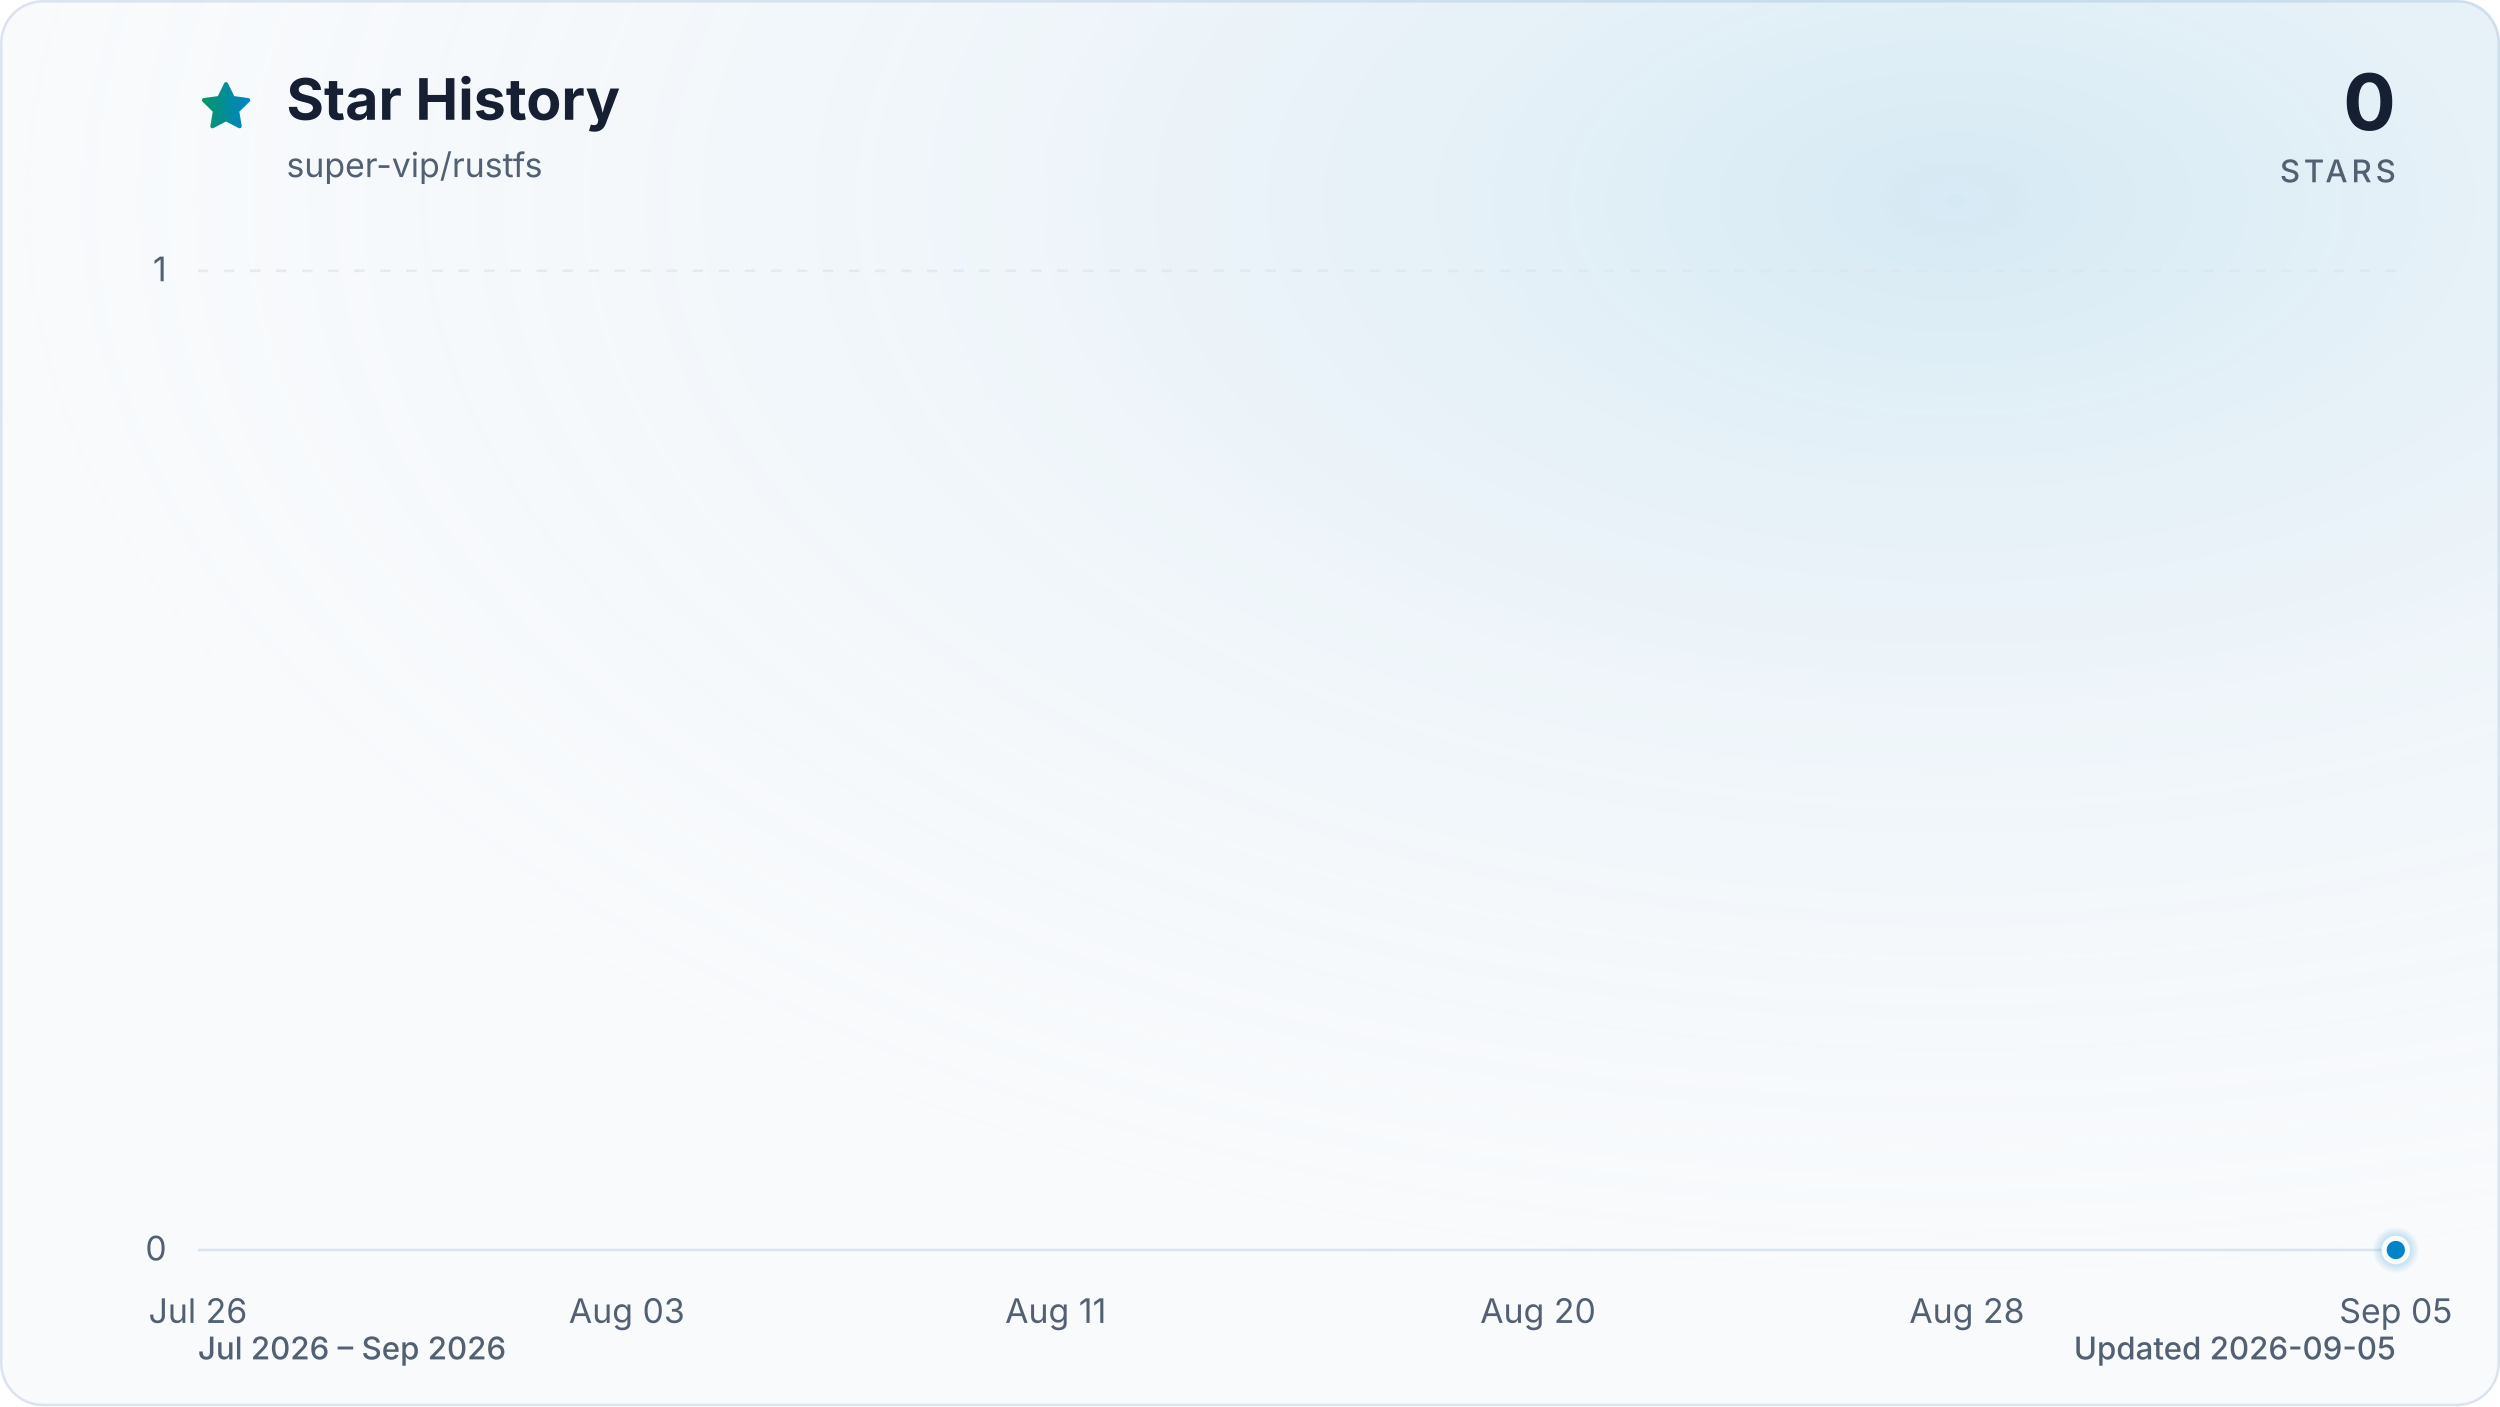
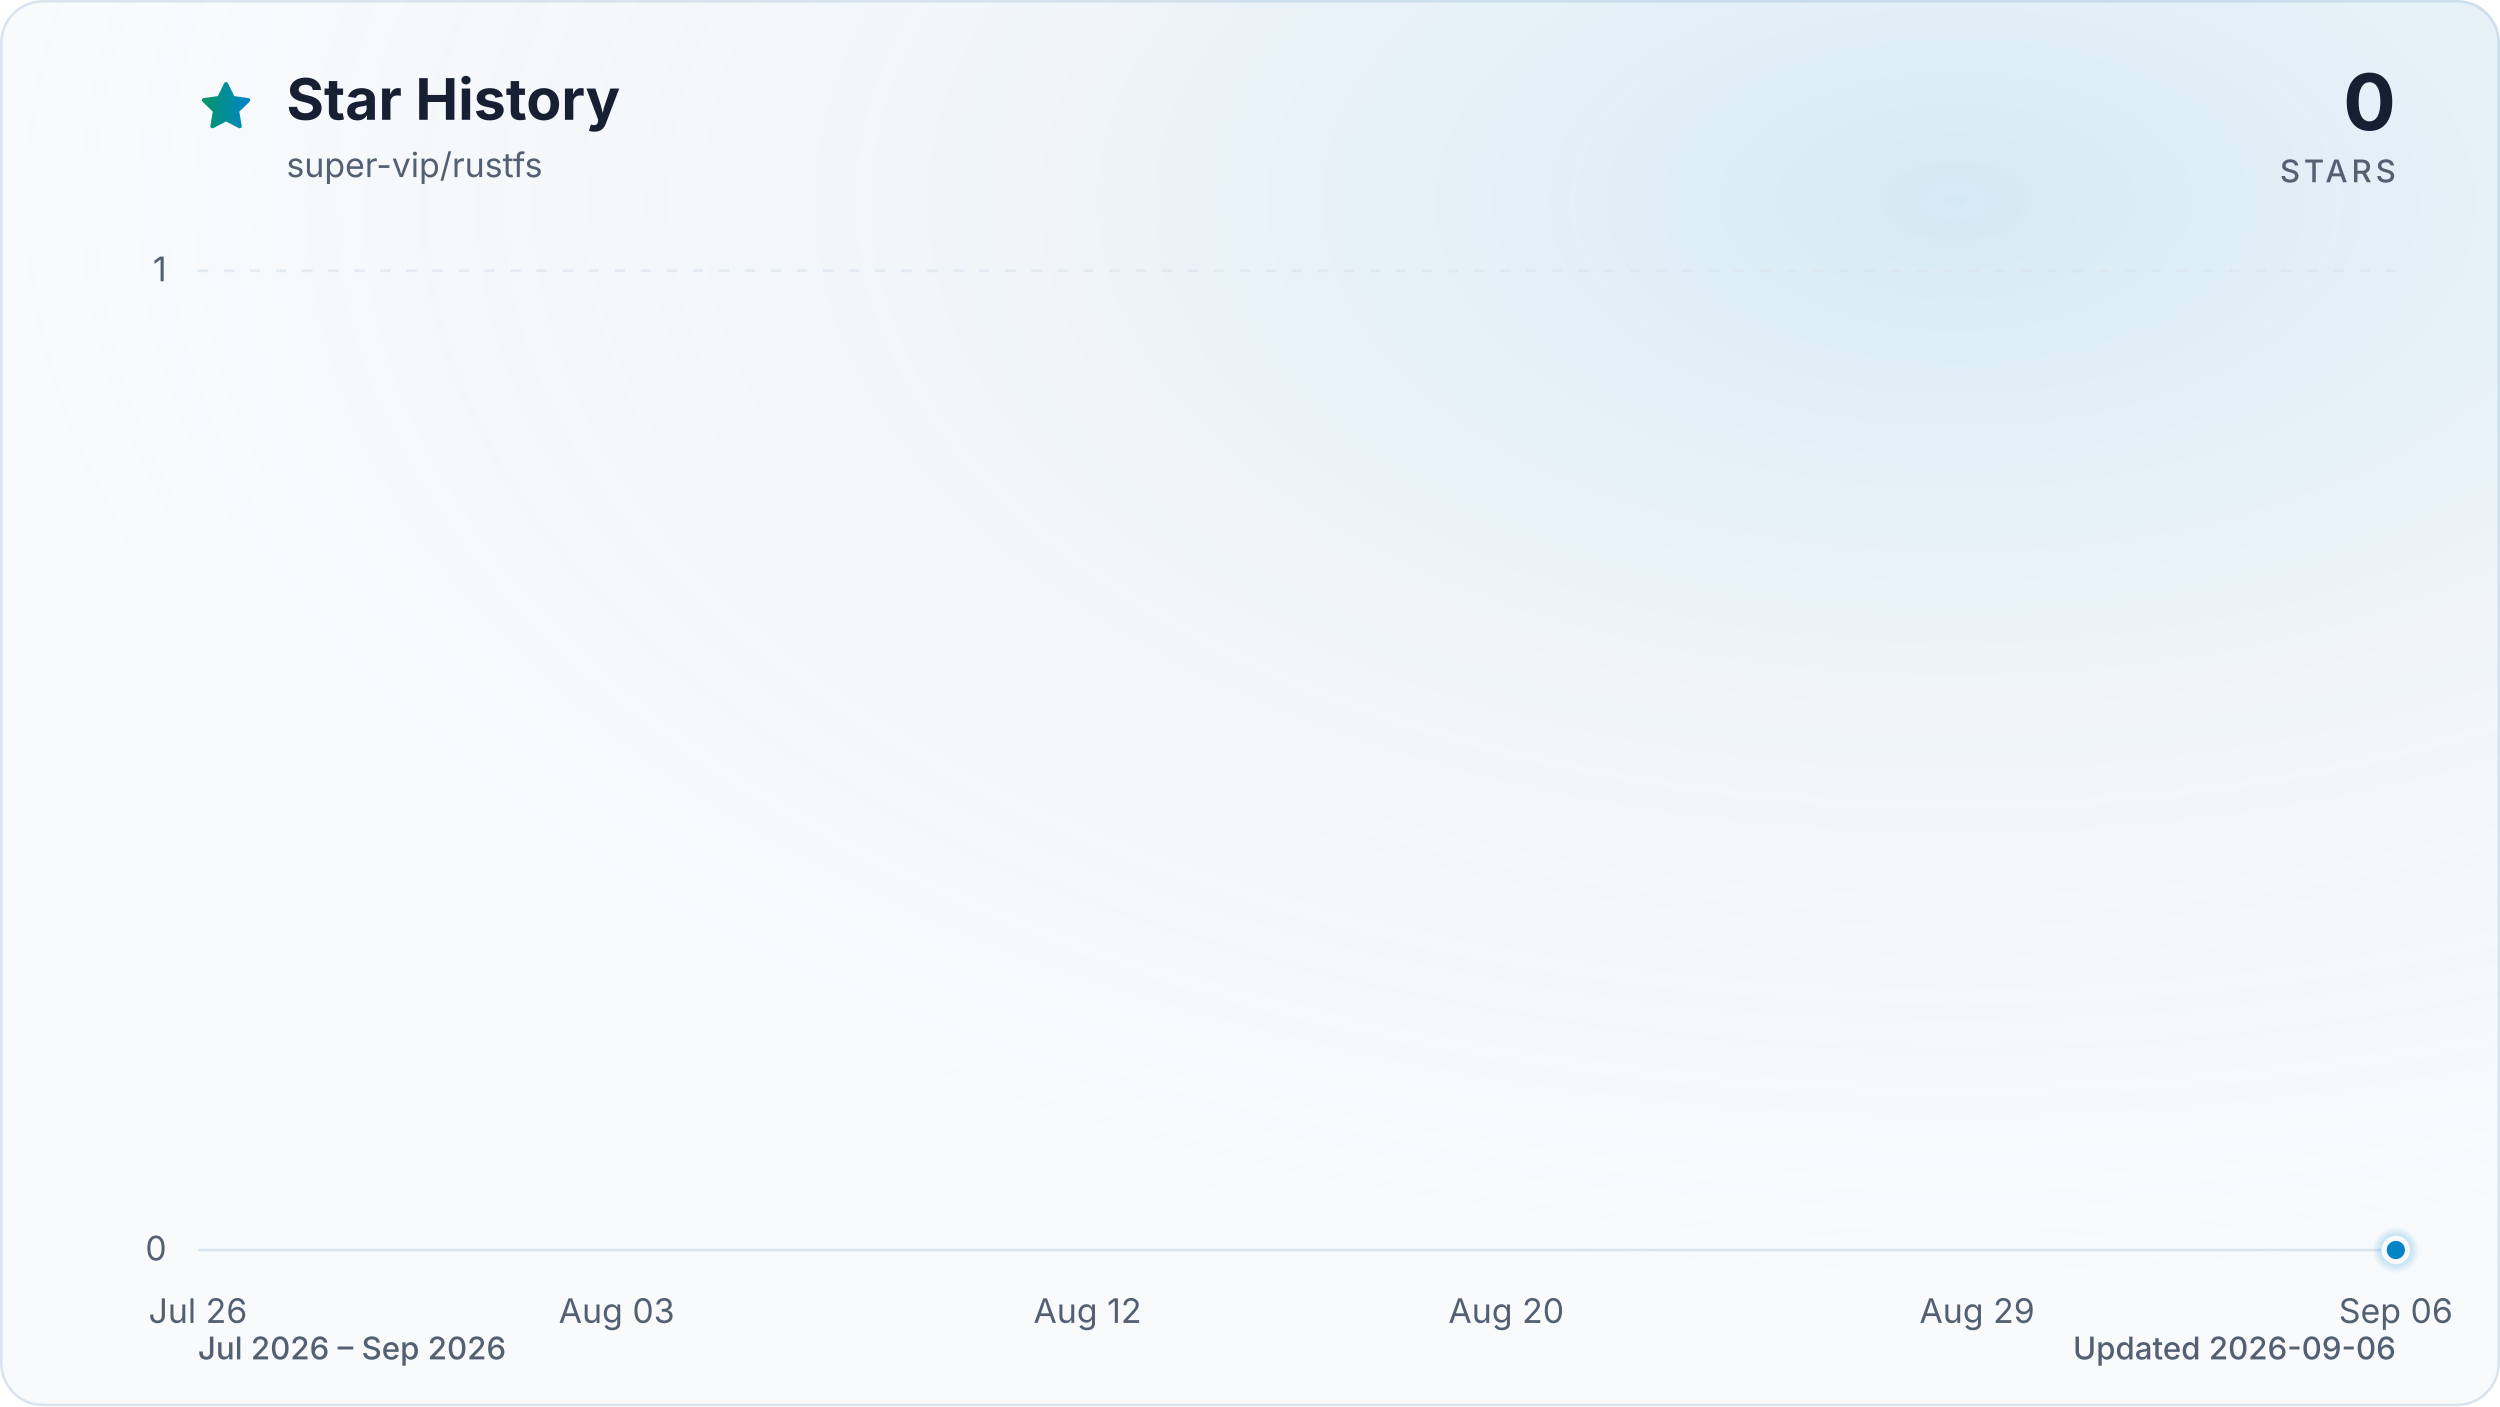
<svg xmlns="http://www.w3.org/2000/svg" viewBox="0 0 960 540" role="img" aria-labelledby="title description" data-style="gradient" data-variant="glow" data-animated="true">
  <defs>
    <linearGradient id="trend" x1="0" y1="0" x2="1" y2="0">
      <stop offset="0%" stop-color="#059669" />
      <stop offset="100%" stop-color="#0284c7" />
    </linearGradient>
    <linearGradient id="area" x1="0" y1="0" x2="0" y2="1">
      <stop offset="0%" stop-color="#059669" stop-opacity="0.30" />
      <stop offset="55%" stop-color="#0284c7" stop-opacity="0.10" />
      <stop offset="100%" stop-color="#0284c7" stop-opacity="0.01" />
    </linearGradient>
    <radialGradient id="marker-halo" cx="50%" cy="50%" r="50%">
      <stop offset="0%" stop-color="#0284c7" stop-opacity="0.55" />
      <stop offset="100%" stop-color="#0284c7" stop-opacity="0" />
    </radialGradient>
    <radialGradient id="surface-glow" cx="78%" cy="14%" r="80%">
      <stop offset="0%" stop-color="#0284c7" stop-opacity="0.14" />
      <stop offset="100%" stop-color="#f8fafc" stop-opacity="0" />
    </radialGradient>
    <filter id="trend-glow" x="-20%" y="-20%" width="140%" height="140%">
      <feGaussianBlur stdDeviation="7" />
    </filter>
  </defs>
  <style>
.trend-enter{transform-box:fill-box;transform-origin:center;animation:trend-enter 520ms cubic-bezier(0.16,1,0.3,1)}
.marker-enter{transform-box:fill-box;transform-origin:center;animation:marker-enter 320ms cubic-bezier(0.16,1,0.3,1) 200ms both}
.marker-pulse{transform-box:fill-box;transform-origin:center;animation:marker-pulse 2.6s ease-out infinite}
@keyframes trend-enter{from{opacity:.35;transform:translateY(10px)}to{opacity:1;transform:translateY(0)}}
@keyframes marker-enter{from{opacity:0;transform:scale(.4)}to{opacity:1;transform:scale(1)}}
@keyframes marker-pulse{0%{opacity:.5;transform:scale(.7)}70%,100%{opacity:0;transform:scale(2.1)}}
@media (prefers-reduced-motion:reduce){.trend-enter,.marker-enter,.marker-pulse{animation:none!important}}
@media (prefers-reduced-motion:reduce){.marker-pulse{opacity:0}}
</style>
  <rect x="0.5" y="0.5" width="959" height="539" fill="#f8fafc" stroke="#dbe4ee" stroke-width="1" rx="16" />
  <rect width="960" height="540" fill="url(#surface-glow)" rx="16" />
  <path d="M12 2.6l2.9 5.9 6.5.9-4.7 4.6 1.1 6.5-5.8-3-5.8 3 1.1-6.5-4.7-4.6 6.5-.9L12 2.6Z" transform="translate(76 30) scale(.9)" fill="url(#trend)" stroke="url(#trend)" stroke-width="1.8" stroke-linejoin="round" aria-hidden="true" />
  <text x="110" y="46" fill="#172033" font-family="ui-sans-serif, system-ui, -apple-system, BlinkMacSystemFont, 'Segoe UI', sans-serif" font-size="22" font-weight="700">Star History</text>
  <text x="110" y="68" fill="#526072" font-family="ui-sans-serif, system-ui, -apple-system, BlinkMacSystemFont, 'Segoe UI', sans-serif" font-size="13">super-vip/rustfs</text>
  <text x="920" y="50" fill="#172033" font-family="ui-sans-serif, system-ui, -apple-system, BlinkMacSystemFont, 'Segoe UI', sans-serif" font-size="30" font-weight="700" text-anchor="end">0</text>
  <text x="920" y="70" fill="#526072" font-family="ui-sans-serif, system-ui, -apple-system, BlinkMacSystemFont, 'Segoe UI', sans-serif" font-size="12" font-weight="500" letter-spacing="1.5" text-anchor="end">STARS</text>
  <line x1="76" y1="480.0" x2="920" y2="480.0" stroke="#dbe4ee" stroke-width="1" stroke-dasharray="0" opacity="1" />
  <text x="64" y="484.0" fill="#526072" font-family="ui-sans-serif, system-ui, -apple-system, BlinkMacSystemFont, 'Segoe UI', sans-serif" font-size="13" text-anchor="end">0</text>
  <line x1="76" y1="104.0" x2="920" y2="104.0" stroke="#dbe4ee" stroke-width="1" stroke-dasharray="4 6" opacity="0.7" />
  <text x="64" y="108.0" fill="#526072" font-family="ui-sans-serif, system-ui, -apple-system, BlinkMacSystemFont, 'Segoe UI', sans-serif" font-size="13" text-anchor="end">1</text>
  <text x="76.0" y="508" fill="#526072" font-family="ui-sans-serif, system-ui, -apple-system, BlinkMacSystemFont, 'Segoe UI', sans-serif" font-size="13" text-anchor="middle">Jul 26</text>
-   <text x="240.7" y="508" fill="#526072" font-family="ui-sans-serif, system-ui, -apple-system, BlinkMacSystemFont, 'Segoe UI', sans-serif" font-size="13" text-anchor="middle">Aug 03</text>
-   <text x="405.4" y="508" fill="#526072" font-family="ui-sans-serif, system-ui, -apple-system, BlinkMacSystemFont, 'Segoe UI', sans-serif" font-size="13" text-anchor="middle">Aug 11</text>
-   <text x="590.6" y="508" fill="#526072" font-family="ui-sans-serif, system-ui, -apple-system, BlinkMacSystemFont, 'Segoe UI', sans-serif" font-size="13" text-anchor="middle">Aug 20</text>
-   <text x="755.3" y="508" fill="#526072" font-family="ui-sans-serif, system-ui, -apple-system, BlinkMacSystemFont, 'Segoe UI', sans-serif" font-size="13" text-anchor="middle">Aug 28</text>
-   <text x="920.0" y="508" fill="#526072" font-family="ui-sans-serif, system-ui, -apple-system, BlinkMacSystemFont, 'Segoe UI', sans-serif" font-size="13" text-anchor="middle">Sep 05</text>
+   <text x="236.8" y="508" fill="#526072" font-family="ui-sans-serif, system-ui, -apple-system, BlinkMacSystemFont, 'Segoe UI', sans-serif" font-size="13" text-anchor="middle">Aug 03</text>
+   <text x="417.6" y="508" fill="#526072" font-family="ui-sans-serif, system-ui, -apple-system, BlinkMacSystemFont, 'Segoe UI', sans-serif" font-size="13" text-anchor="middle">Aug 12</text>
+   <text x="578.4" y="508" fill="#526072" font-family="ui-sans-serif, system-ui, -apple-system, BlinkMacSystemFont, 'Segoe UI', sans-serif" font-size="13" text-anchor="middle">Aug 20</text>
+   <text x="759.2" y="508" fill="#526072" font-family="ui-sans-serif, system-ui, -apple-system, BlinkMacSystemFont, 'Segoe UI', sans-serif" font-size="13" text-anchor="middle">Aug 29</text>
+   <text x="920.0" y="508" fill="#526072" font-family="ui-sans-serif, system-ui, -apple-system, BlinkMacSystemFont, 'Segoe UI', sans-serif" font-size="13" text-anchor="middle">Sep 06</text>
  <g class="trend-enter">
-     <path d="M 76.0 480.0 C 82.9 480.0, 89.7 480.0, 96.6 480.0 C 103.4 480.0, 110.3 480.0, 117.2 480.0 C 124.0 480.0, 130.9 480.0, 137.8 480.0 C 144.6 480.0, 151.5 480.0, 158.3 480.0 C 165.2 480.0, 172.1 480.0, 178.9 480.0 C 185.8 480.0, 192.7 480.0, 199.5 480.0 C 206.4 480.0, 213.2 480.0, 220.1 480.0 C 227.0 480.0, 233.8 480.0, 240.7 480.0 C 247.5 480.0, 254.4 480.0, 261.3 480.0 C 268.1 480.0, 275.0 480.0, 281.9 480.0 C 288.7 480.0, 295.6 480.0, 302.4 480.0 C 309.3 480.0, 316.2 480.0, 323.0 480.0 C 329.9 480.0, 336.7 480.0, 343.6 480.0 C 350.5 480.0, 357.3 480.0, 364.2 480.0 C 371.1 480.0, 377.9 480.0, 384.8 480.0 C 391.6 480.0, 398.5 480.0, 405.4 480.0 C 412.2 480.0, 419.1 480.0, 426.0 480.0 C 432.8 480.0, 439.7 480.0, 446.5 480.0 C 453.4 480.0, 460.3 480.0, 467.1 480.0 C 474.0 480.0, 480.8 480.0, 487.7 480.0 C 494.6 480.0, 501.4 480.0, 508.3 480.0 C 515.2 480.0, 522.0 480.0, 528.9 480.0 C 535.7 480.0, 542.6 480.0, 549.5 480.0 C 556.3 480.0, 563.2 480.0, 570.0 480.0 C 576.9 480.0, 583.8 480.0, 590.6 480.0 C 597.5 480.0, 604.4 480.0, 611.2 480.0 C 618.1 480.0, 624.9 480.0, 631.8 480.0 C 638.7 480.0, 645.5 480.0, 652.4 480.0 C 659.3 480.0, 666.1 480.0, 673.0 480.0 C 679.8 480.0, 686.7 480.0, 693.6 480.0 C 700.4 480.0, 707.3 480.0, 714.1 480.0 C 721.0 480.0, 727.9 480.0, 734.7 480.0 C 741.6 480.0, 748.5 480.0, 755.3 480.0 C 762.2 480.0, 769.0 480.0, 775.9 480.0 C 782.8 480.0, 789.6 480.0, 796.5 480.0 C 803.3 480.0, 810.2 480.0, 817.1 480.0 C 823.9 480.0, 830.8 480.0, 837.7 480.0 C 844.5 480.0, 851.4 480.0, 858.2 480.0 C 865.1 480.0, 872.0 480.0, 878.8 480.0 C 885.7 480.0, 892.6 480.0, 899.4 480.0 C 906.3 480.0, 913.1 480.0, 920.0 480.0 L 920.0 480.0 L 76.0 480.0 Z" fill="url(#area)" />
-     <path d="M 76.0 480.0 C 82.9 480.0, 89.7 480.0, 96.6 480.0 C 103.4 480.0, 110.3 480.0, 117.2 480.0 C 124.0 480.0, 130.9 480.0, 137.8 480.0 C 144.6 480.0, 151.5 480.0, 158.3 480.0 C 165.2 480.0, 172.1 480.0, 178.9 480.0 C 185.8 480.0, 192.7 480.0, 199.5 480.0 C 206.4 480.0, 213.2 480.0, 220.1 480.0 C 227.0 480.0, 233.8 480.0, 240.7 480.0 C 247.5 480.0, 254.4 480.0, 261.3 480.0 C 268.1 480.0, 275.0 480.0, 281.9 480.0 C 288.7 480.0, 295.6 480.0, 302.4 480.0 C 309.3 480.0, 316.2 480.0, 323.0 480.0 C 329.9 480.0, 336.7 480.0, 343.6 480.0 C 350.5 480.0, 357.3 480.0, 364.2 480.0 C 371.1 480.0, 377.9 480.0, 384.8 480.0 C 391.6 480.0, 398.5 480.0, 405.4 480.0 C 412.2 480.0, 419.1 480.0, 426.0 480.0 C 432.8 480.0, 439.7 480.0, 446.5 480.0 C 453.4 480.0, 460.3 480.0, 467.1 480.0 C 474.0 480.0, 480.8 480.0, 487.7 480.0 C 494.6 480.0, 501.4 480.0, 508.3 480.0 C 515.2 480.0, 522.0 480.0, 528.9 480.0 C 535.7 480.0, 542.6 480.0, 549.5 480.0 C 556.3 480.0, 563.2 480.0, 570.0 480.0 C 576.9 480.0, 583.8 480.0, 590.6 480.0 C 597.5 480.0, 604.4 480.0, 611.2 480.0 C 618.1 480.0, 624.9 480.0, 631.8 480.0 C 638.7 480.0, 645.5 480.0, 652.4 480.0 C 659.3 480.0, 666.1 480.0, 673.0 480.0 C 679.8 480.0, 686.7 480.0, 693.6 480.0 C 700.4 480.0, 707.3 480.0, 714.1 480.0 C 721.0 480.0, 727.9 480.0, 734.7 480.0 C 741.6 480.0, 748.5 480.0, 755.3 480.0 C 762.2 480.0, 769.0 480.0, 775.9 480.0 C 782.8 480.0, 789.6 480.0, 796.5 480.0 C 803.3 480.0, 810.2 480.0, 817.1 480.0 C 823.9 480.0, 830.8 480.0, 837.7 480.0 C 844.5 480.0, 851.4 480.0, 858.2 480.0 C 865.1 480.0, 872.0 480.0, 878.8 480.0 C 885.7 480.0, 892.6 480.0, 899.4 480.0 C 906.3 480.0, 913.1 480.0, 920.0 480.0" fill="none" stroke="url(#trend)" stroke-width="12" stroke-linecap="round" stroke-linejoin="round" opacity="0.16" filter="url(#trend-glow)" />
-     <path d="M 76.0 480.0 C 82.9 480.0, 89.7 480.0, 96.6 480.0 C 103.4 480.0, 110.3 480.0, 117.2 480.0 C 124.0 480.0, 130.9 480.0, 137.8 480.0 C 144.6 480.0, 151.5 480.0, 158.3 480.0 C 165.2 480.0, 172.1 480.0, 178.9 480.0 C 185.8 480.0, 192.7 480.0, 199.5 480.0 C 206.4 480.0, 213.2 480.0, 220.1 480.0 C 227.0 480.0, 233.8 480.0, 240.7 480.0 C 247.5 480.0, 254.4 480.0, 261.3 480.0 C 268.1 480.0, 275.0 480.0, 281.9 480.0 C 288.7 480.0, 295.6 480.0, 302.4 480.0 C 309.3 480.0, 316.2 480.0, 323.0 480.0 C 329.9 480.0, 336.7 480.0, 343.6 480.0 C 350.5 480.0, 357.3 480.0, 364.2 480.0 C 371.1 480.0, 377.9 480.0, 384.8 480.0 C 391.6 480.0, 398.5 480.0, 405.4 480.0 C 412.2 480.0, 419.1 480.0, 426.0 480.0 C 432.8 480.0, 439.7 480.0, 446.5 480.0 C 453.4 480.0, 460.3 480.0, 467.1 480.0 C 474.0 480.0, 480.8 480.0, 487.7 480.0 C 494.6 480.0, 501.4 480.0, 508.3 480.0 C 515.2 480.0, 522.0 480.0, 528.9 480.0 C 535.7 480.0, 542.6 480.0, 549.5 480.0 C 556.3 480.0, 563.2 480.0, 570.0 480.0 C 576.9 480.0, 583.8 480.0, 590.6 480.0 C 597.5 480.0, 604.4 480.0, 611.2 480.0 C 618.1 480.0, 624.9 480.0, 631.8 480.0 C 638.7 480.0, 645.5 480.0, 652.4 480.0 C 659.3 480.0, 666.1 480.0, 673.0 480.0 C 679.8 480.0, 686.7 480.0, 693.6 480.0 C 700.4 480.0, 707.3 480.0, 714.1 480.0 C 721.0 480.0, 727.9 480.0, 734.7 480.0 C 741.6 480.0, 748.5 480.0, 755.3 480.0 C 762.2 480.0, 769.0 480.0, 775.9 480.0 C 782.8 480.0, 789.6 480.0, 796.5 480.0 C 803.3 480.0, 810.2 480.0, 817.1 480.0 C 823.9 480.0, 830.8 480.0, 837.7 480.0 C 844.5 480.0, 851.4 480.0, 858.2 480.0 C 865.1 480.0, 872.0 480.0, 878.8 480.0 C 885.7 480.0, 892.6 480.0, 899.4 480.0 C 906.3 480.0, 913.1 480.0, 920.0 480.0" fill="none" stroke="url(#trend)" stroke-width="3" stroke-linecap="round" stroke-linejoin="round" />
+     <path d="M 76.0 480.0 C 82.7 480.0, 89.4 480.0, 96.1 480.0 C 102.8 480.0, 109.5 480.0, 116.2 480.0 C 122.9 480.0, 129.6 480.0, 136.3 480.0 C 143.0 480.0, 149.7 480.0, 156.4 480.0 C 163.1 480.0, 169.8 480.0, 176.5 480.0 C 183.2 480.0, 189.9 480.0, 196.6 480.0 C 203.3 480.0, 210.0 480.0, 216.7 480.0 C 223.4 480.0, 230.1 480.0, 236.8 480.0 C 243.5 480.0, 250.2 480.0, 256.9 480.0 C 263.6 480.0, 270.3 480.0, 277.0 480.0 C 283.7 480.0, 290.3 480.0, 297.0 480.0 C 303.7 480.0, 310.4 480.0, 317.1 480.0 C 323.8 480.0, 330.5 480.0, 337.2 480.0 C 343.9 480.0, 350.6 480.0, 357.3 480.0 C 364.0 480.0, 370.7 480.0, 377.4 480.0 C 384.1 480.0, 390.8 480.0, 397.5 480.0 C 404.2 480.0, 410.9 480.0, 417.6 480.0 C 424.3 480.0, 431.0 480.0, 437.7 480.0 C 444.4 480.0, 451.1 480.0, 457.8 480.0 C 464.5 480.0, 471.2 480.0, 477.9 480.0 C 484.6 480.0, 491.3 480.0, 498.0 480.0 C 504.7 480.0, 511.4 480.0, 518.1 480.0 C 524.8 480.0, 531.5 480.0, 538.2 480.0 C 544.9 480.0, 551.6 480.0, 558.3 480.0 C 565.0 480.0, 571.7 480.0, 578.4 480.0 C 585.1 480.0, 591.8 480.0, 598.5 480.0 C 605.2 480.0, 611.9 480.0, 618.6 480.0 C 625.3 480.0, 632.0 480.0, 638.7 480.0 C 645.4 480.0, 652.1 480.0, 658.8 480.0 C 665.5 480.0, 672.2 480.0, 678.9 480.0 C 685.6 480.0, 692.3 480.0, 699.0 480.0 C 705.7 480.0, 712.3 480.0, 719.0 480.0 C 725.7 480.0, 732.4 480.0, 739.1 480.0 C 745.8 480.0, 752.5 480.0, 759.2 480.0 C 765.9 480.0, 772.6 480.0, 779.3 480.0 C 786.0 480.0, 792.7 480.0, 799.4 480.0 C 806.1 480.0, 812.8 480.0, 819.5 480.0 C 826.2 480.0, 832.9 480.0, 839.6 480.0 C 846.3 480.0, 853.0 480.0, 859.7 480.0 C 866.4 480.0, 873.1 480.0, 879.8 480.0 C 886.5 480.0, 893.2 480.0, 899.9 480.0 C 906.6 480.0, 913.3 480.0, 920.0 480.0 L 920.0 480.0 L 76.0 480.0 Z" fill="url(#area)" />
+     <path d="M 76.0 480.0 C 82.7 480.0, 89.4 480.0, 96.1 480.0 C 102.8 480.0, 109.5 480.0, 116.2 480.0 C 122.9 480.0, 129.6 480.0, 136.3 480.0 C 143.0 480.0, 149.7 480.0, 156.4 480.0 C 163.1 480.0, 169.8 480.0, 176.5 480.0 C 183.2 480.0, 189.9 480.0, 196.6 480.0 C 203.3 480.0, 210.0 480.0, 216.7 480.0 C 223.4 480.0, 230.1 480.0, 236.8 480.0 C 243.5 480.0, 250.2 480.0, 256.9 480.0 C 263.6 480.0, 270.3 480.0, 277.0 480.0 C 283.7 480.0, 290.3 480.0, 297.0 480.0 C 303.7 480.0, 310.4 480.0, 317.1 480.0 C 323.8 480.0, 330.5 480.0, 337.2 480.0 C 343.9 480.0, 350.6 480.0, 357.3 480.0 C 364.0 480.0, 370.7 480.0, 377.4 480.0 C 384.1 480.0, 390.8 480.0, 397.5 480.0 C 404.2 480.0, 410.9 480.0, 417.6 480.0 C 424.3 480.0, 431.0 480.0, 437.7 480.0 C 444.4 480.0, 451.1 480.0, 457.8 480.0 C 464.5 480.0, 471.2 480.0, 477.9 480.0 C 484.6 480.0, 491.3 480.0, 498.0 480.0 C 504.7 480.0, 511.4 480.0, 518.1 480.0 C 524.8 480.0, 531.5 480.0, 538.2 480.0 C 544.9 480.0, 551.6 480.0, 558.3 480.0 C 565.0 480.0, 571.7 480.0, 578.4 480.0 C 585.1 480.0, 591.8 480.0, 598.5 480.0 C 605.2 480.0, 611.9 480.0, 618.6 480.0 C 625.3 480.0, 632.0 480.0, 638.7 480.0 C 645.4 480.0, 652.1 480.0, 658.8 480.0 C 665.5 480.0, 672.2 480.0, 678.9 480.0 C 685.6 480.0, 692.3 480.0, 699.0 480.0 C 705.7 480.0, 712.3 480.0, 719.0 480.0 C 725.7 480.0, 732.4 480.0, 739.1 480.0 C 745.8 480.0, 752.5 480.0, 759.2 480.0 C 765.9 480.0, 772.6 480.0, 779.3 480.0 C 786.0 480.0, 792.7 480.0, 799.4 480.0 C 806.1 480.0, 812.8 480.0, 819.5 480.0 C 826.2 480.0, 832.9 480.0, 839.6 480.0 C 846.3 480.0, 853.0 480.0, 859.7 480.0 C 866.4 480.0, 873.1 480.0, 879.8 480.0 C 886.5 480.0, 893.2 480.0, 899.9 480.0 C 906.6 480.0, 913.3 480.0, 920.0 480.0" fill="none" stroke="url(#trend)" stroke-width="12" stroke-linecap="round" stroke-linejoin="round" opacity="0.16" filter="url(#trend-glow)" />
+     <path d="M 76.0 480.0 C 82.7 480.0, 89.4 480.0, 96.1 480.0 C 102.8 480.0, 109.5 480.0, 116.2 480.0 C 122.9 480.0, 129.6 480.0, 136.3 480.0 C 143.0 480.0, 149.7 480.0, 156.4 480.0 C 163.1 480.0, 169.8 480.0, 176.5 480.0 C 183.2 480.0, 189.9 480.0, 196.6 480.0 C 203.3 480.0, 210.0 480.0, 216.7 480.0 C 223.4 480.0, 230.1 480.0, 236.8 480.0 C 243.5 480.0, 250.2 480.0, 256.9 480.0 C 263.6 480.0, 270.3 480.0, 277.0 480.0 C 283.7 480.0, 290.3 480.0, 297.0 480.0 C 303.7 480.0, 310.4 480.0, 317.1 480.0 C 323.8 480.0, 330.5 480.0, 337.2 480.0 C 343.9 480.0, 350.6 480.0, 357.3 480.0 C 364.0 480.0, 370.7 480.0, 377.4 480.0 C 384.1 480.0, 390.8 480.0, 397.5 480.0 C 404.2 480.0, 410.9 480.0, 417.6 480.0 C 424.3 480.0, 431.0 480.0, 437.7 480.0 C 444.4 480.0, 451.1 480.0, 457.8 480.0 C 464.5 480.0, 471.2 480.0, 477.9 480.0 C 484.6 480.0, 491.3 480.0, 498.0 480.0 C 504.7 480.0, 511.4 480.0, 518.1 480.0 C 524.8 480.0, 531.5 480.0, 538.2 480.0 C 544.9 480.0, 551.6 480.0, 558.3 480.0 C 565.0 480.0, 571.7 480.0, 578.4 480.0 C 585.1 480.0, 591.8 480.0, 598.5 480.0 C 605.2 480.0, 611.9 480.0, 618.6 480.0 C 625.3 480.0, 632.0 480.0, 638.7 480.0 C 645.4 480.0, 652.1 480.0, 658.8 480.0 C 665.5 480.0, 672.2 480.0, 678.9 480.0 C 685.6 480.0, 692.3 480.0, 699.0 480.0 C 705.7 480.0, 712.3 480.0, 719.0 480.0 C 725.7 480.0, 732.4 480.0, 739.1 480.0 C 745.8 480.0, 752.5 480.0, 759.2 480.0 C 765.9 480.0, 772.6 480.0, 779.3 480.0 C 786.0 480.0, 792.7 480.0, 799.4 480.0 C 806.1 480.0, 812.8 480.0, 819.5 480.0 C 826.2 480.0, 832.9 480.0, 839.6 480.0 C 846.3 480.0, 853.0 480.0, 859.7 480.0 C 866.4 480.0, 873.1 480.0, 879.8 480.0 C 886.5 480.0, 893.2 480.0, 899.9 480.0 C 906.6 480.0, 913.3 480.0, 920.0 480.0" fill="none" stroke="url(#trend)" stroke-width="3" stroke-linecap="round" stroke-linejoin="round" />
  </g>
  <g class="marker-enter">
    <circle class="marker-pulse" cx="920.0" cy="480.0" r="9" fill="url(#marker-halo)" />
    <circle cx="920.0" cy="480.0" r="4.5" fill="#0284c7" stroke="#f8fafc" stroke-width="2" />
  </g>
  <text x="76" y="522" fill="#526072" font-family="ui-sans-serif, system-ui, -apple-system, BlinkMacSystemFont, 'Segoe UI', sans-serif" font-size="12" font-weight="500">Jul 2026 – Sep 2026</text>
-   <text x="920" y="522" fill="#526072" font-family="ui-sans-serif, system-ui, -apple-system, BlinkMacSystemFont, 'Segoe UI', sans-serif" font-size="12" font-weight="500" text-anchor="end">Updated 2026-09-05</text>
+   <text x="920" y="522" fill="#526072" font-family="ui-sans-serif, system-ui, -apple-system, BlinkMacSystemFont, 'Segoe UI', sans-serif" font-size="12" font-weight="500" text-anchor="end">Updated 2026-09-06</text>
</svg>
